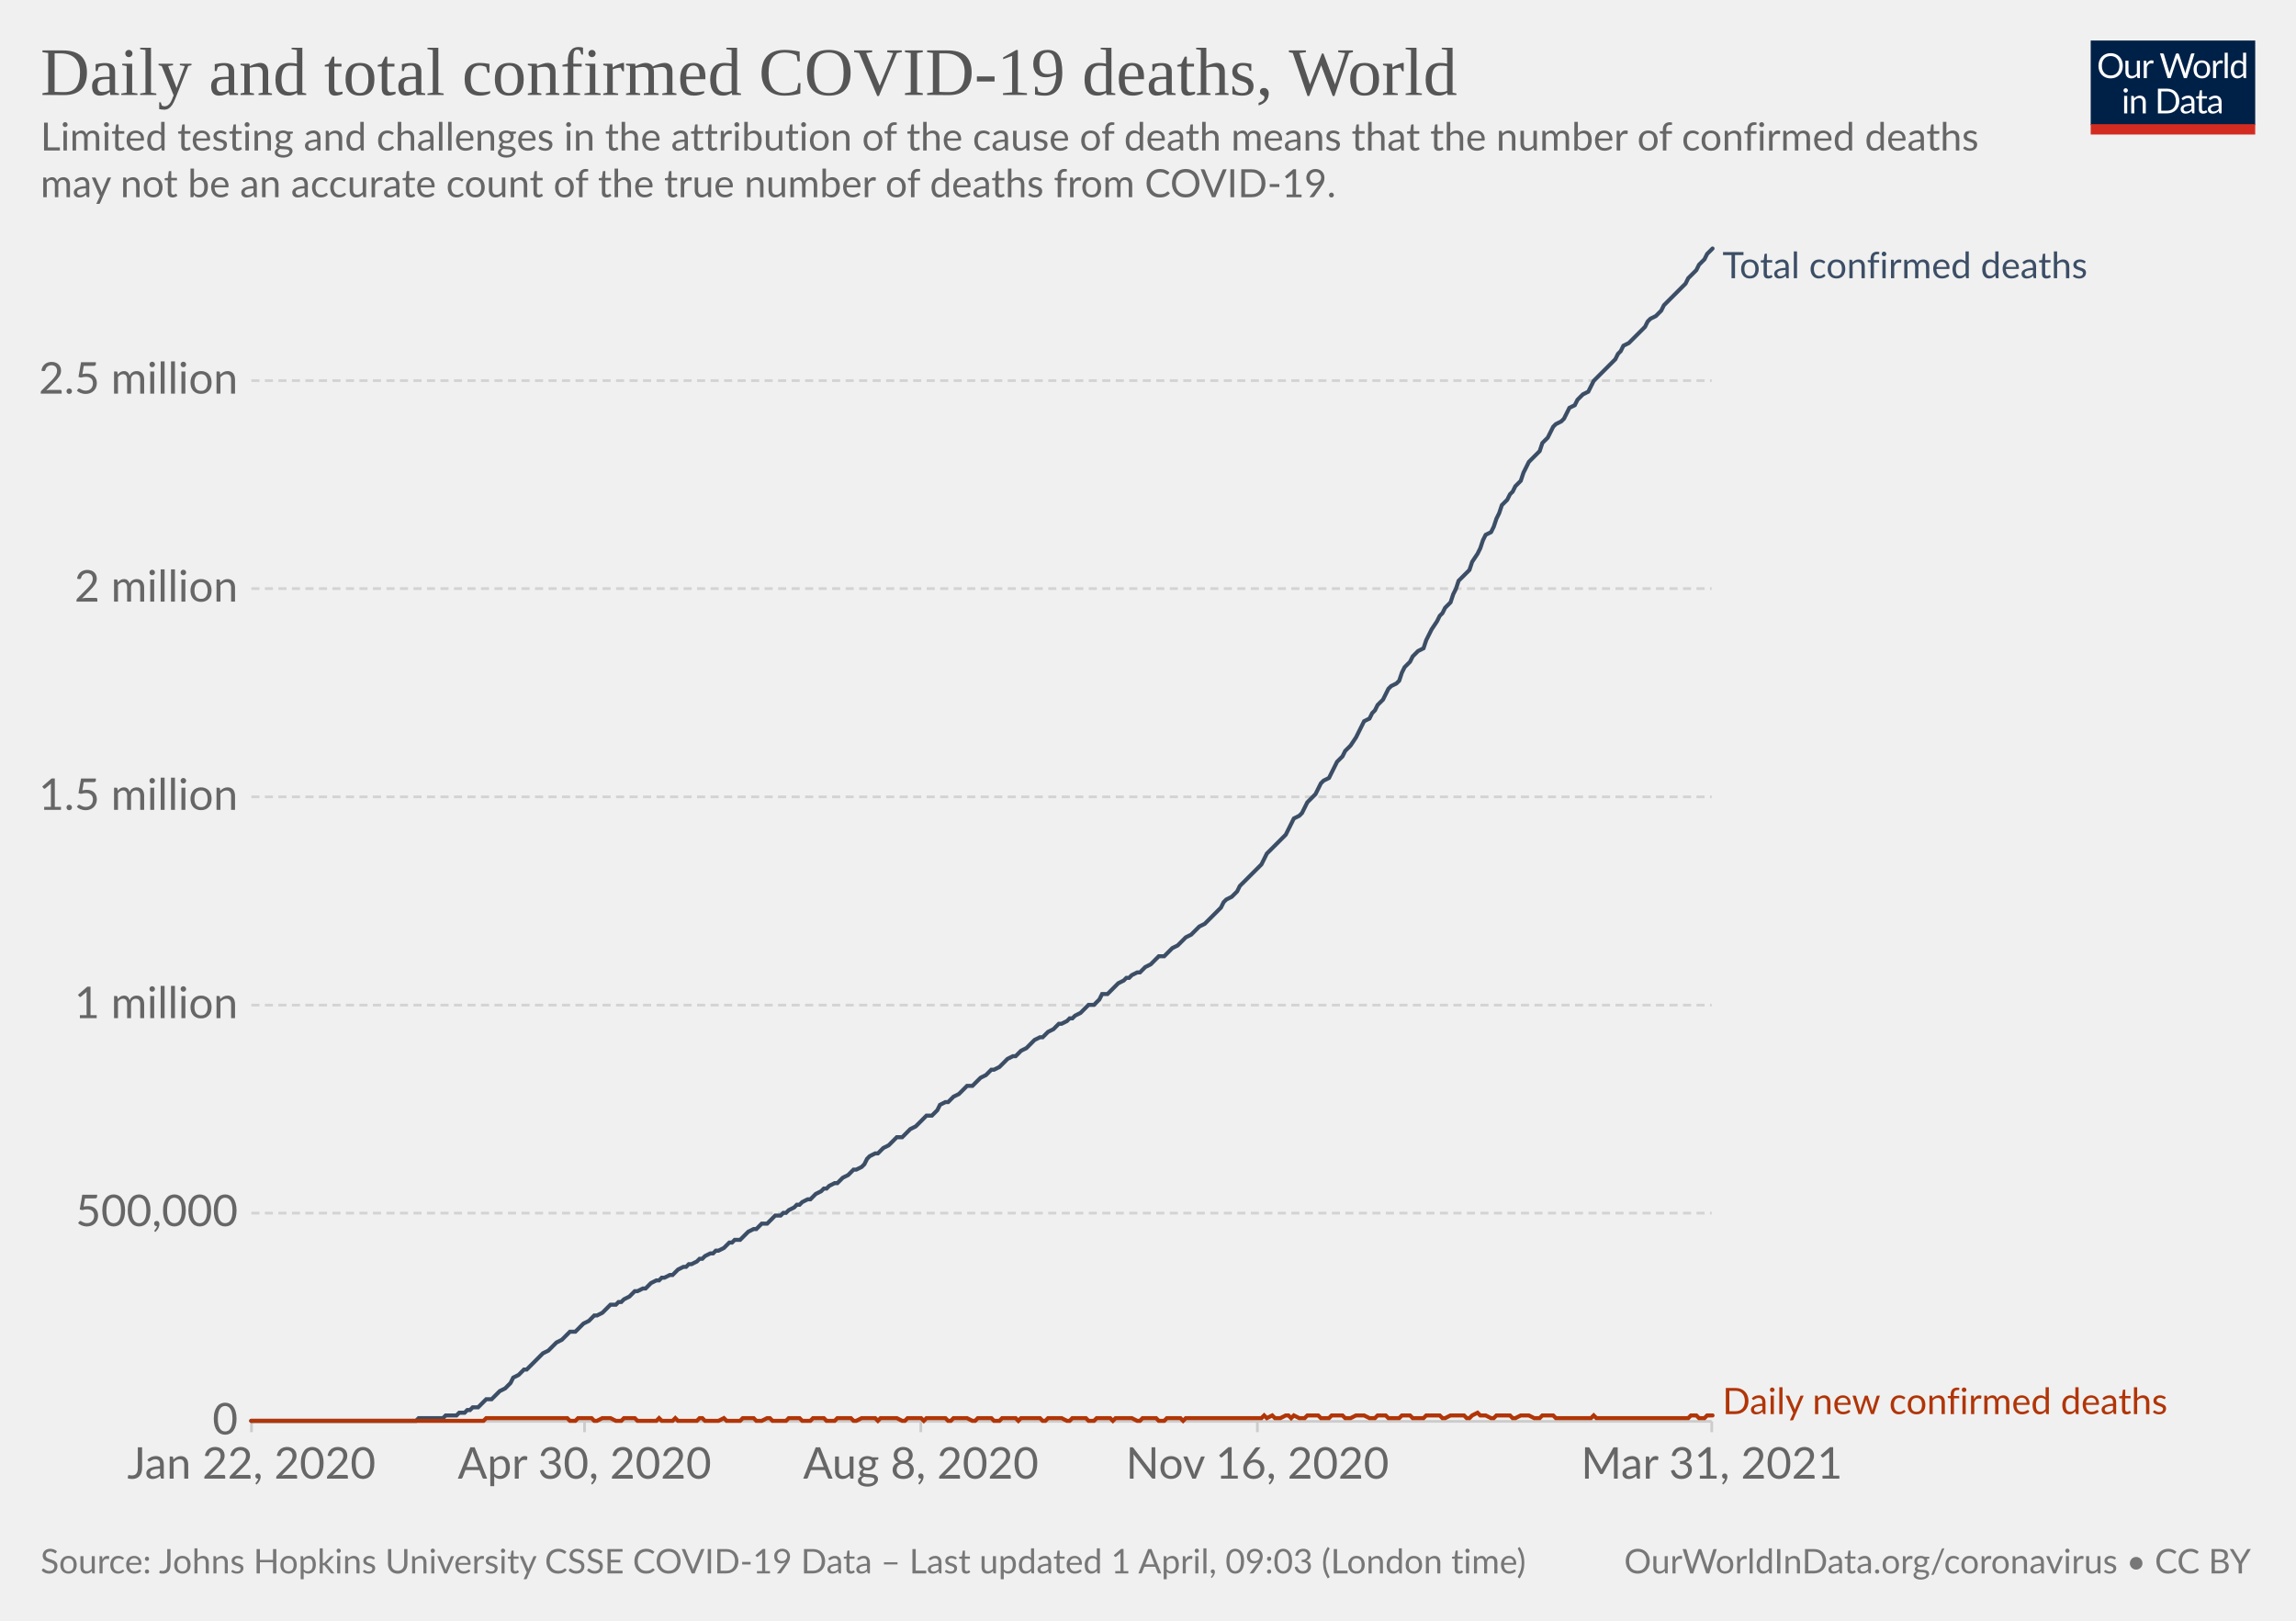
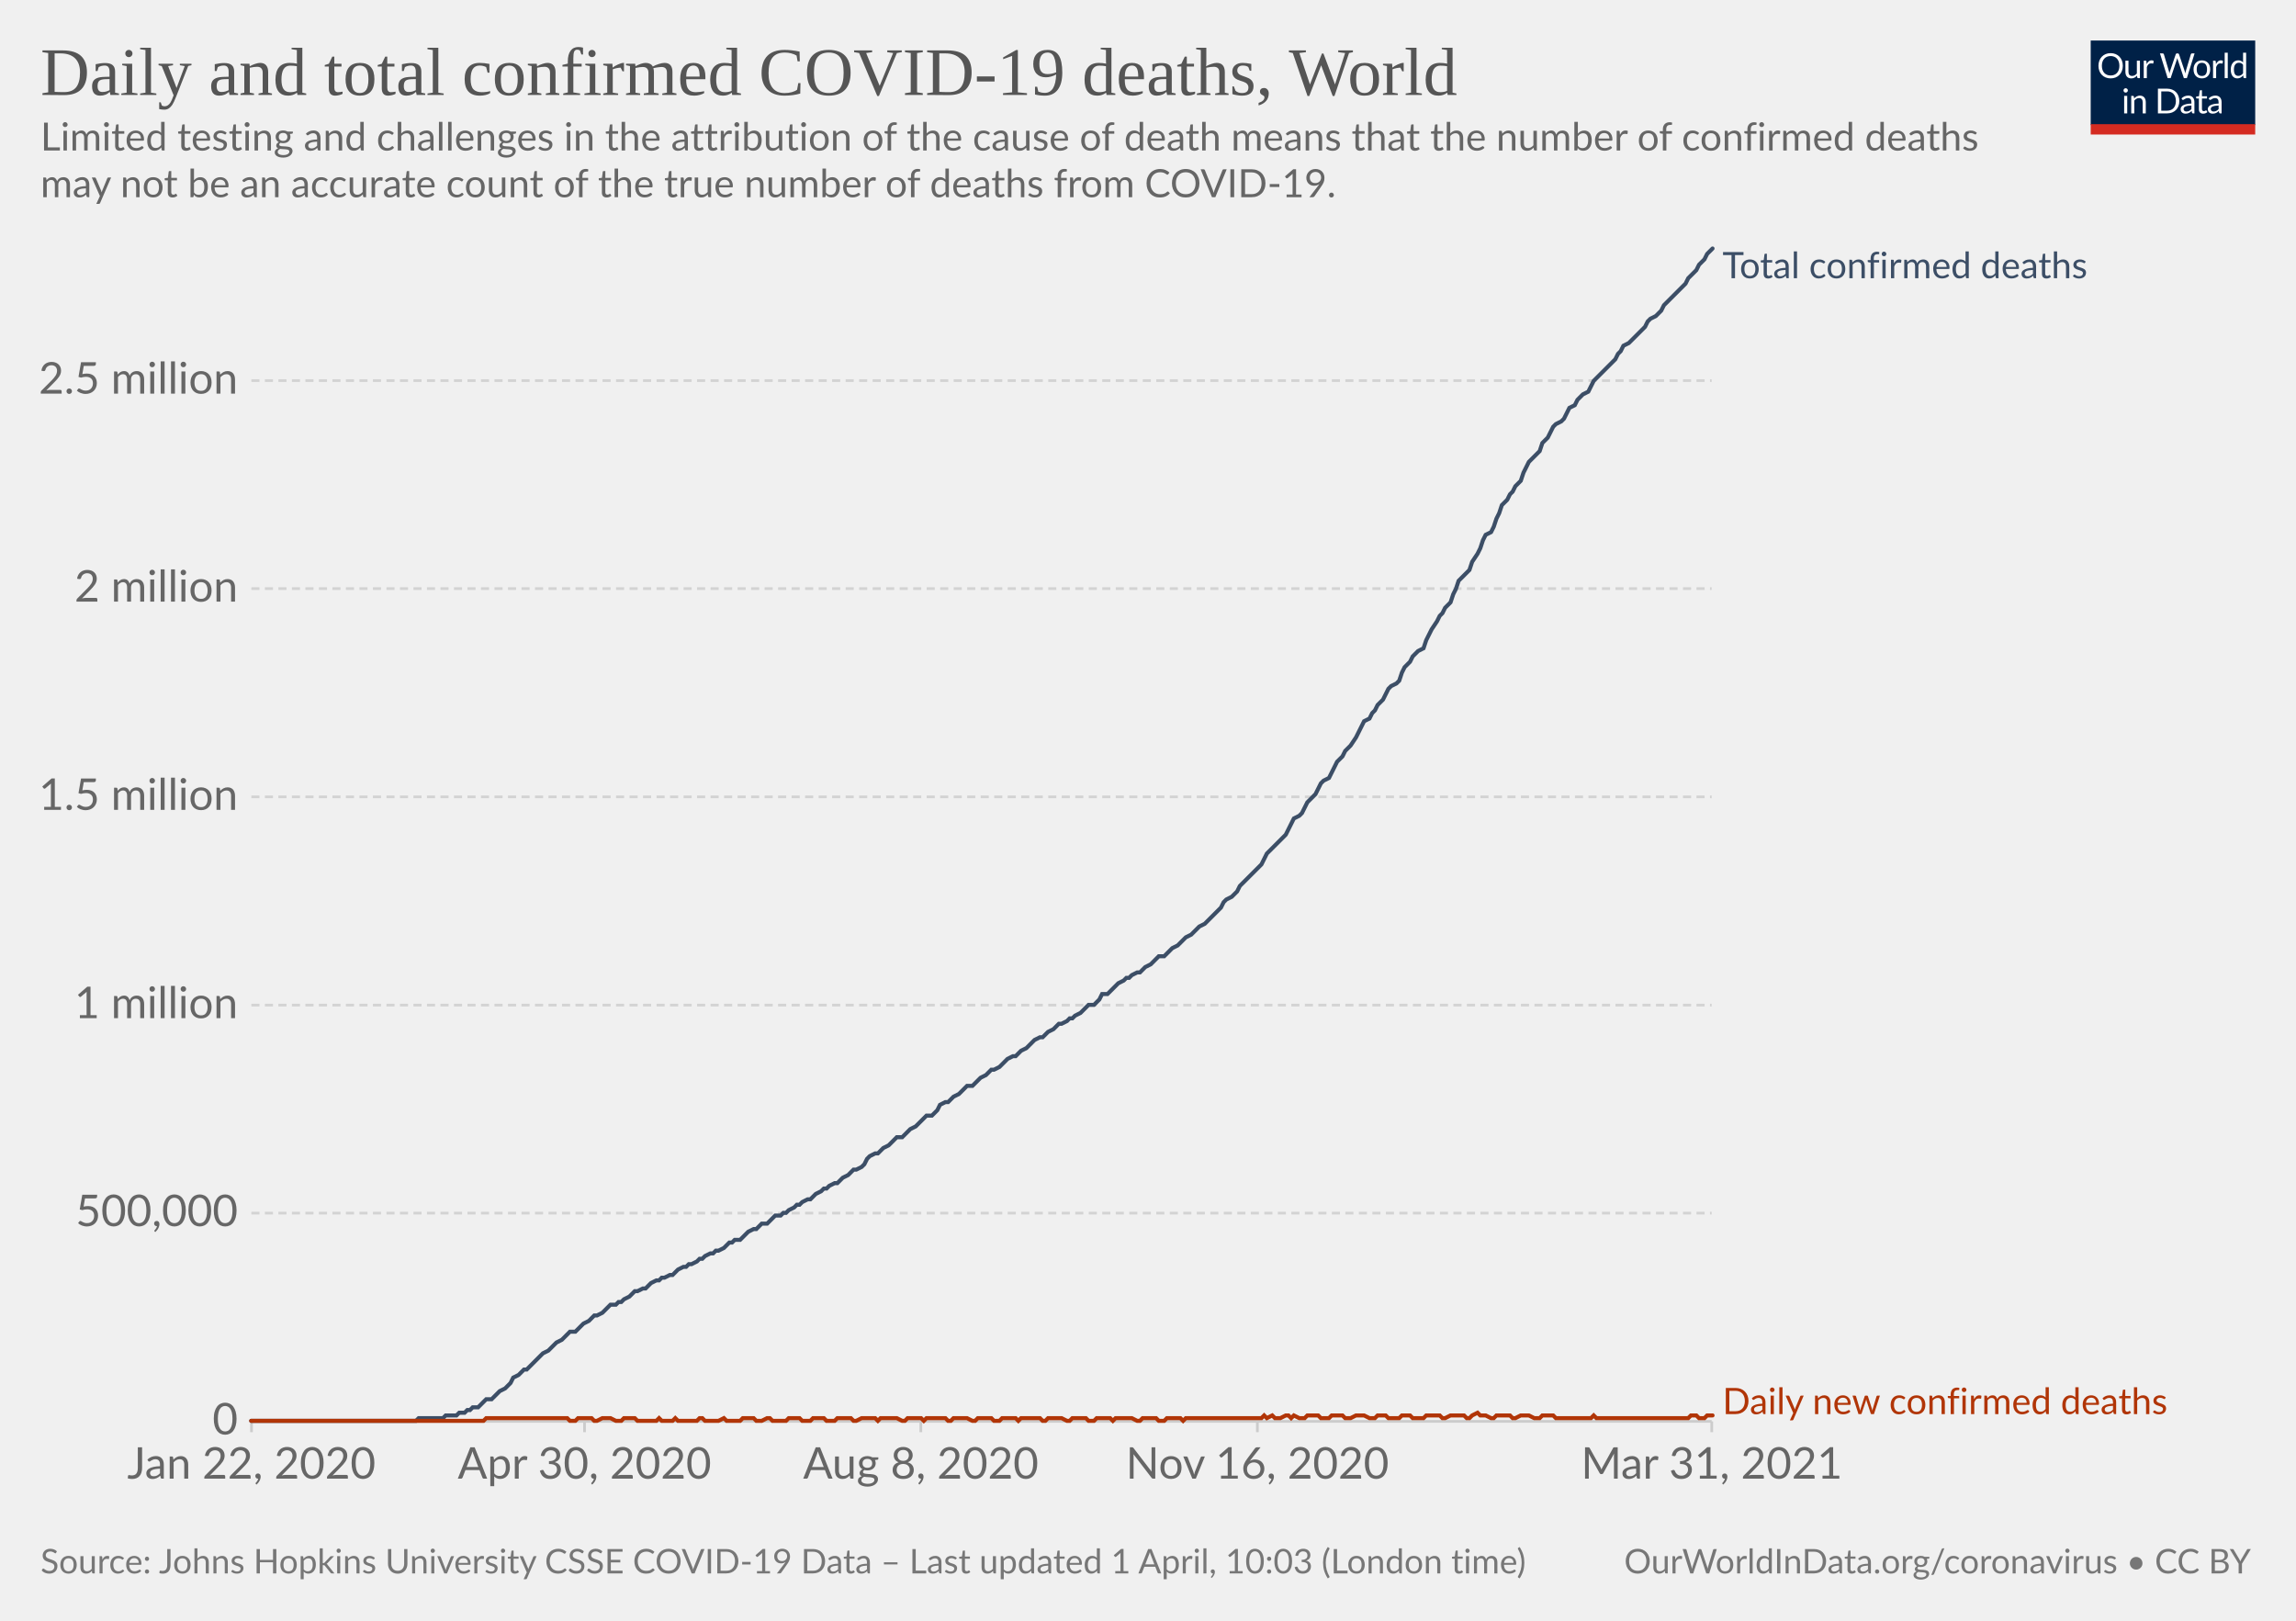
<svg xmlns="http://www.w3.org/2000/svg" version="1.1" style="background-color:#fff;-webkit-font-smoothing:antialiased" width="850" height="600" viewBox="0 0 850 600" font-family="Lato,'Helvetica Neue',Helvetica,Arial,sans-serif" font-size="18" text-rendering="optimizeLegibility">
  <g class="HeaderView">
    <g transform="matrix(.29 0 0 .29 774 15)">
      <svg className="owidLog" width="210" height="120" viewBox="0 0 210 120" fill="none">
        <g clip-path="url(#clip0)">
          <path d="M0 0h210v107.89H0V0z" fill="#002147" />
          <path d="M40.98 32.25c0 2.36-.38 4.53-1.12 6.51a14.26 14.26 0 01-8.1 8.4c-1.9.78-4.02 1.17-6.34 1.17a16.6 16.6 0 01-6.33-1.17 14.31 14.31 0 01-8.08-8.4 18.29 18.29 0 01-1.12-6.51c0-2.36.38-4.53 1.12-6.5.75-1.97 1.8-3.67 3.17-5.1a14.32 14.32 0 014.9-3.34c1.92-.8 4.03-1.19 6.34-1.19 2.32 0 4.43.4 6.34 1.19 1.92.8 3.56 1.9 4.93 3.34a14.87 14.87 0 013.17 5.1 18.1 18.1 0 011.12 6.5zm-4.38 0c0-1.94-.26-3.68-.8-5.22a10.91 10.91 0 00-2.24-3.89 9.68 9.68 0 00-3.52-2.46 11.95 11.95 0 00-4.62-.86c-1.68 0-3.21.28-4.6.86a9.88 9.88 0 00-3.54 2.46 10.91 10.91 0 00-2.24 3.9c-.53 1.53-.8 3.27-.8 5.2 0 1.94.27 3.68.8 5.22a11.17 11.17 0 002.24 3.9 10.01 10.01 0 003.55 2.44c1.38.56 2.9.83 4.6.83s3.24-.27 4.61-.83a9.8 9.8 0 003.52-2.44 11.17 11.17 0 002.25-3.9c.53-1.54.8-3.28.8-5.21zm26.22-6.54V48H60.5c-.56 0-.9-.27-1.05-.81l-.31-2.4a12.45 12.45 0 01-3.26 2.6c-1.2.64-2.58.96-4.13.96-1.22 0-2.3-.2-3.24-.6a6.52 6.52 0 01-2.33-1.7 7.37 7.37 0 01-1.43-2.67c-.3-1.04-.46-2.2-.46-3.45V25.7h3.91v14.22c0 1.68.38 2.99 1.15 3.91.77.93 1.96 1.39 3.54 1.39 1.16 0 2.24-.27 3.23-.82a10.42 10.42 0 002.8-2.28V25.7h3.91zm8.61 4.47a9.94 9.94 0 012.6-3.56 5.64 5.64 0 013.76-1.3c.47 0 .92.05 1.34.15.44.1.83.27 1.17.49l-.3 2.92c-.09.37-.3.55-.66.55-.2 0-.5-.04-.9-.13a6.21 6.21 0 00-3.24.18 4.23 4.23 0 00-1.47.92c-.42.4-.81.9-1.17 1.5-.33.58-.64 1.26-.92 2.02V48H67.7V25.71h2.25c.42 0 .72.08.88.25.16.16.27.44.33.83l.26 3.39zm61.16-13.7L122.75 48h-3.82l-7.99-24.05a21.95 21.95 0 01-.42-1.58 38.36 38.36 0 01-.44 1.58L102.05 48h-3.83L88.4 16.47h3.54c.38 0 .7.1.95.29.26.2.43.43.5.73l6.52 21.9.28 1.28.29 1.46.3-1.46.38-1.27 7.41-21.91c.1-.25.26-.48.51-.69.27-.22.58-.33.95-.33h1.23c.38 0 .69.1.92.29a1.77 1.77 0 01.53.73l7.4 21.9a28.4 28.4 0 01.68 2.62 29.52 29.52 0 01.52-2.61l6.54-21.91a1.31 1.31 0 01.48-.7c.27-.21.58-.32.95-.32h3.32zm9.35 8.88c1.63 0 3.1.27 4.4.82a9.43 9.43 0 015.46 5.94c.5 1.4.74 2.98.74 4.73 0 1.76-.25 3.34-.74 4.75a9.43 9.43 0 01-5.46 5.92c-1.3.52-2.77.79-4.4.79-1.64 0-3.12-.27-4.44-.8a9.42 9.42 0 01-3.35-2.3c-.92-1-1.63-2.2-2.13-3.61-.49-1.41-.73-3-.73-4.75s.24-3.33.73-4.73c.5-1.43 1.2-2.64 2.13-3.63a9.4 9.4 0 013.35-2.31c1.32-.55 2.8-.82 4.44-.82zm0 19.89c2.2 0 3.84-.73 4.93-2.2 1.08-1.48 1.63-3.54 1.63-6.18 0-2.66-.55-4.72-1.63-6.2-1.09-1.49-2.73-2.23-4.93-2.23-1.12 0-2.09.2-2.93.57a5.71 5.71 0 00-2.06 1.65 7.5 7.5 0 00-1.24 2.67c-.26 1.04-.4 2.22-.4 3.54 0 2.64.55 4.7 1.64 6.18 1.1 1.47 2.76 2.2 4.99 2.2zm17.97-15.07a9.94 9.94 0 012.6-3.56 5.64 5.64 0 013.76-1.3c.47 0 .91.05 1.34.15.44.1.83.27 1.16.49l-.28 2.92c-.09.37-.31.55-.66.55-.2 0-.5-.04-.9-.13a6.2 6.2 0 00-3.24.18 4.23 4.23 0 00-1.47.92c-.43.4-.82.9-1.17 1.5a13.1 13.1 0 00-.92 2.02V48h-3.94V25.71h2.24c.43 0 .72.08.88.25.17.16.28.44.33.83l.27 3.39zm15.04-14.59V48h-3.92V15.6h3.92zm19.55 15.43a6.22 6.22 0 00-2.38-2.05 6.7 6.7 0 00-2.86-.6c-2.07 0-3.66.75-4.77 2.23-1.12 1.48-1.68 3.6-1.68 6.33 0 1.46.13 2.7.38 3.74a7.29 7.29 0 001.1 2.56 4.35 4.35 0 001.78 1.45c.7.3 1.5.46 2.4.46 1.29 0 2.41-.3 3.36-.88a9.6 9.6 0 002.67-2.49V31.02zm3.91-15.43V48h-2.33c-.56 0-.9-.27-1.06-.81l-.35-2.71a12.13 12.13 0 01-3.25 2.77 8.28 8.28 0 01-4.23 1.06 7.31 7.31 0 01-6.14-2.9c-.73-.96-1.3-2.15-1.69-3.57a18.35 18.35 0 01.07-9.48 11.29 11.29 0 011.89-3.7 8.7 8.7 0 017.06-3.34 7.96 7.96 0 016.12 2.62V15.59h3.91zM46.61 70.71V93H42.7V70.71h3.91zm.84-7c0 .39-.08.75-.24 1.09a2.81 2.81 0 01-1.52 1.47 2.67 2.67 0 01-2.16 0 2.9 2.9 0 01-1.45-1.47 2.67 2.67 0 010-2.16c.15-.35.35-.65.6-.9.25-.27.53-.47.85-.62a2.67 2.67 0 012.16 0c.35.15.65.35.9.62.27.25.47.55.62.9.16.34.24.7.24 1.08zm7.97 10.24c.49-.54 1-1.04 1.54-1.48a9.85 9.85 0 013.66-1.84 8.96 8.96 0 015.43.35c.94.4 1.72.97 2.33 1.71a7.36 7.36 0 011.43 2.67c.32 1.04.49 2.19.49 3.45V93h-3.94V78.81c0-1.69-.4-3-1.17-3.92-.76-.93-1.93-1.4-3.5-1.4a6.6 6.6 0 00-3.25.83c-1 .56-1.92 1.31-2.77 2.27V93h-3.94V70.71h2.35c.56 0 .9.28 1.04.82l.3 2.42zm57.7 3.3c0 2.36-.37 4.5-1.11 6.44a14.3 14.3 0 01-3.17 4.98 14.1 14.1 0 01-4.93 3.2c-1.9.76-4.02 1.13-6.33 1.13H85.8V61.47h11.77c2.31 0 4.42.39 6.33 1.15a13.8 13.8 0 018.1 8.18 17.75 17.75 0 011.12 6.45zm-4.37 0c0-1.94-.26-3.67-.8-5.2a10.94 10.94 0 00-2.23-3.87 9.57 9.57 0 00-3.53-2.42 12.23 12.23 0 00-4.61-.83h-7.5v24.62h7.5c1.7 0 3.24-.28 4.61-.84a9.7 9.7 0 003.53-2.4 10.94 10.94 0 002.24-3.87c.53-1.53.8-3.26.8-5.2zm19.8 5.72c-1.8.06-3.34.2-4.62.44-1.26.22-2.3.51-3.1.88-.8.36-1.37.8-1.74 1.3-.35.5-.53 1.05-.53 1.67 0 .58.1 1.1.3 1.52a3 3 0 00.76 1.05c.34.27.73.46 1.17.6a6.13 6.13 0 001.45.17 7.28 7.28 0 003.5-.81 11.95 11.95 0 002.82-2.2v-4.62zm-12.65-9.11a12.73 12.73 0 013.98-2.66c1.43-.59 3-.88 4.73-.88 1.25 0 2.36.2 3.33.61a6.81 6.81 0 013.94 4.38c.33 1.04.5 2.19.5 3.43V93h-1.74a1.8 1.8 0 01-.88-.18c-.2-.13-.36-.38-.48-.74l-.44-2.12-1.72 1.46a9.48 9.48 0 01-3.74 1.7c-.69.15-1.46.23-2.3.23-.87 0-1.69-.12-2.45-.35a5.34 5.34 0 01-3.34-2.93 6.64 6.64 0 01-.49-2.64c0-.88.25-1.72.73-2.53a6.33 6.33 0 012.35-2.17c1.09-.63 2.5-1.15 4.25-1.54 1.75-.41 3.89-.65 6.42-.7v-1.75c0-1.73-.37-3.03-1.12-3.91-.75-.9-1.84-1.34-3.28-1.34-.97 0-1.78.12-2.44.37-.64.23-1.2.5-1.7.81l-1.23.82c-.33.23-.67.35-1 .35-.27 0-.5-.07-.69-.2a2.1 2.1 0 01-.48-.53l-.7-1.25zm27.67 19.5c-1.76 0-3.12-.5-4.07-1.48-.94-.98-1.41-2.4-1.41-4.25V74h-2.68a.9.9 0 01-.6-.2c-.16-.14-.24-.36-.24-.66v-1.56l3.65-.46.9-6.89a.9.9 0 01.29-.52.88.88 0 01.62-.22H142v7.67h6.44V74H142v13.38c0 .94.22 1.63.68 2.09.45.45 1.04.68 1.76.68a3.21 3.21 0 001.85-.53l.55-.35c.16-.12.3-.18.41-.18.2 0 .4.13.55.38l1.15 1.87a7.45 7.45 0 01-2.44 1.5 8.53 8.53 0 01-2.95.52zm19.68-10.4c-1.8.07-3.34.21-4.62.45-1.26.22-2.3.51-3.1.88-.8.36-1.37.8-1.74 1.3-.35.5-.53 1.05-.53 1.67 0 .58.1 1.1.3 1.52a2.9 2.9 0 00.76 1.05c.34.27.73.46 1.17.6a6.13 6.13 0 001.45.17 7.3 7.3 0 003.5-.81 12.04 12.04 0 002.82-2.2v-4.62zm-12.65-9.1a12.72 12.72 0 013.99-2.66c1.42-.59 3-.88 4.72-.88 1.25 0 2.36.2 3.33.61a6.81 6.81 0 013.94 4.38c.33 1.04.5 2.19.5 3.43V93h-1.74a1.8 1.8 0 01-.88-.18c-.2-.13-.36-.38-.48-.74l-.44-2.12-1.72 1.46a9.48 9.48 0 01-3.74 1.7c-.69.15-1.46.23-2.3.23-.87 0-1.69-.12-2.45-.35a5.33 5.33 0 01-3.34-2.93 6.62 6.62 0 01-.49-2.64c0-.88.25-1.72.73-2.53a6.33 6.33 0 012.35-2.17c1.09-.63 2.5-1.15 4.25-1.54a31.2 31.2 0 016.42-.7v-1.75c0-1.73-.37-3.03-1.12-3.91-.75-.9-1.84-1.34-3.28-1.34-.97 0-1.78.12-2.44.37-.64.23-1.2.5-1.7.81l-1.22.82c-.34.23-.68.35-1.02.35-.26 0-.49-.07-.68-.2a1.88 1.88 0 01-.48-.53l-.7-1.25zM40.98 32.25c0 2.36-.38 4.53-1.12 6.51a14.26 14.26 0 01-8.1 8.4c-1.9.78-4.02 1.17-6.34 1.17a16.6 16.6 0 01-6.33-1.17 14.31 14.31 0 01-8.08-8.4 18.29 18.29 0 01-1.12-6.51c0-2.36.38-4.53 1.12-6.5.75-1.97 1.8-3.67 3.17-5.1a14.32 14.32 0 014.9-3.34c1.92-.8 4.03-1.19 6.34-1.19 2.32 0 4.43.4 6.34 1.19 1.92.8 3.56 1.9 4.93 3.34a14.87 14.87 0 013.17 5.1 18.1 18.1 0 011.12 6.5zm-4.38 0c0-1.94-.26-3.68-.8-5.22a10.91 10.91 0 00-2.24-3.89 9.68 9.68 0 00-3.52-2.46 11.95 11.95 0 00-4.62-.86c-1.68 0-3.21.28-4.6.86a9.88 9.88 0 00-3.54 2.46 10.91 10.91 0 00-2.24 3.9c-.53 1.53-.8 3.27-.8 5.2 0 1.94.27 3.68.8 5.22a11.17 11.17 0 002.24 3.9 10.01 10.01 0 003.55 2.44c1.38.56 2.9.83 4.6.83s3.24-.27 4.61-.83a9.8 9.8 0 003.52-2.44 11.17 11.17 0 002.25-3.9c.53-1.54.8-3.28.8-5.21zm26.22-6.54V48H60.5c-.56 0-.9-.27-1.05-.81l-.31-2.4a12.45 12.45 0 01-3.26 2.6c-1.2.64-2.58.96-4.13.96-1.22 0-2.3-.2-3.24-.6a6.52 6.52 0 01-2.33-1.7 7.37 7.37 0 01-1.43-2.67c-.3-1.04-.46-2.2-.46-3.45V25.7h3.91v14.22c0 1.68.38 2.99 1.15 3.91.77.93 1.96 1.39 3.54 1.39 1.16 0 2.24-.27 3.23-.82a10.42 10.42 0 002.8-2.28V25.7h3.91zm8.61 4.47a9.94 9.94 0 012.6-3.56 5.64 5.64 0 013.76-1.3c.47 0 .92.05 1.34.15.44.1.83.27 1.17.49l-.3 2.92c-.09.37-.3.55-.66.55-.2 0-.5-.04-.9-.13a6.21 6.21 0 00-3.24.18 4.23 4.23 0 00-1.47.92c-.42.4-.81.9-1.17 1.5-.33.58-.64 1.26-.92 2.02V48H67.7V25.71h2.25c.42 0 .72.08.88.25.16.16.27.44.33.83l.26 3.39zm61.16-13.7L122.75 48h-3.82l-7.99-24.05a21.95 21.95 0 01-.42-1.58 38.36 38.36 0 01-.44 1.58L102.05 48h-3.83L88.4 16.47h3.54c.38 0 .7.1.95.29.26.2.43.43.5.73l6.52 21.9.28 1.28.29 1.46.3-1.46.38-1.27 7.41-21.91c.1-.25.26-.48.51-.69.27-.22.58-.33.95-.33h1.23c.38 0 .69.1.92.29a1.77 1.77 0 01.53.73l7.4 21.9a28.4 28.4 0 01.68 2.62 29.52 29.52 0 01.52-2.61l6.54-21.91a1.31 1.31 0 01.48-.7c.27-.21.58-.32.95-.32h3.32zm9.35 8.88c1.63 0 3.1.27 4.4.82a9.43 9.43 0 015.46 5.94c.5 1.4.74 2.98.74 4.73 0 1.76-.25 3.34-.74 4.75a9.43 9.43 0 01-5.46 5.92c-1.3.52-2.77.79-4.4.79-1.64 0-3.12-.27-4.44-.8a9.42 9.42 0 01-3.35-2.3c-.92-1-1.63-2.2-2.13-3.61-.49-1.41-.73-3-.73-4.75s.24-3.33.73-4.73c.5-1.43 1.2-2.64 2.13-3.63a9.4 9.4 0 013.35-2.31c1.32-.55 2.8-.82 4.44-.82zm0 19.89c2.2 0 3.84-.73 4.93-2.2 1.08-1.48 1.63-3.54 1.63-6.18 0-2.66-.55-4.72-1.63-6.2-1.09-1.49-2.73-2.23-4.93-2.23-1.12 0-2.09.2-2.93.57a5.71 5.71 0 00-2.06 1.65 7.5 7.5 0 00-1.24 2.67c-.26 1.04-.4 2.22-.4 3.54 0 2.64.55 4.7 1.64 6.18 1.1 1.47 2.76 2.2 4.99 2.2zm17.97-15.07a9.94 9.94 0 012.6-3.56 5.64 5.64 0 013.76-1.3c.47 0 .91.05 1.34.15.44.1.83.27 1.16.49l-.28 2.92c-.09.37-.31.55-.66.55-.2 0-.5-.04-.9-.13a6.2 6.2 0 00-3.24.18 4.23 4.23 0 00-1.47.92c-.43.4-.82.9-1.17 1.5a13.1 13.1 0 00-.92 2.02V48h-3.94V25.71h2.24c.43 0 .72.08.88.25.17.16.28.44.33.83l.27 3.39zm15.04-14.59V48h-3.92V15.6h3.92zm19.55 15.43a6.22 6.22 0 00-2.38-2.05 6.7 6.7 0 00-2.86-.6c-2.07 0-3.66.75-4.77 2.23-1.12 1.48-1.68 3.6-1.68 6.33 0 1.46.13 2.7.38 3.74a7.29 7.29 0 001.1 2.56 4.35 4.35 0 001.78 1.45c.7.3 1.5.46 2.4.46 1.29 0 2.41-.3 3.36-.88a9.6 9.6 0 002.67-2.49V31.02zm3.91-15.43V48h-2.33c-.56 0-.9-.27-1.06-.81l-.35-2.71a12.13 12.13 0 01-3.25 2.77 8.28 8.28 0 01-4.23 1.06 7.31 7.31 0 01-6.14-2.9c-.73-.96-1.3-2.15-1.69-3.57a18.35 18.35 0 01.07-9.48 11.29 11.29 0 011.89-3.7 8.7 8.7 0 017.06-3.34 7.96 7.96 0 016.12 2.62V15.59h3.91zM46.61 70.71V93H42.7V70.71h3.91zm.84-7c0 .39-.08.75-.24 1.09a2.81 2.81 0 01-1.52 1.47 2.67 2.67 0 01-2.16 0 2.9 2.9 0 01-1.45-1.47 2.67 2.67 0 010-2.16c.15-.35.35-.65.6-.9.25-.27.53-.47.85-.62a2.67 2.67 0 012.16 0c.35.15.65.35.9.62.27.25.47.55.62.9.16.34.24.7.24 1.08zm7.97 10.24c.49-.54 1-1.04 1.54-1.48a9.85 9.85 0 013.66-1.84 8.96 8.96 0 015.43.35c.94.4 1.72.97 2.33 1.71a7.36 7.36 0 011.43 2.67c.32 1.04.49 2.19.49 3.45V93h-3.94V78.81c0-1.69-.4-3-1.17-3.92-.76-.93-1.93-1.4-3.5-1.4a6.6 6.6 0 00-3.25.83c-1 .56-1.92 1.31-2.77 2.27V93h-3.94V70.71h2.35c.56 0 .9.28 1.04.82l.3 2.42zm57.7 3.3c0 2.36-.37 4.5-1.11 6.44a14.3 14.3 0 01-3.17 4.98 14.1 14.1 0 01-4.93 3.2c-1.9.76-4.02 1.13-6.33 1.13H85.8V61.47h11.77c2.31 0 4.42.39 6.33 1.15a13.8 13.8 0 018.1 8.18 17.75 17.75 0 011.12 6.45zm-4.37 0c0-1.94-.26-3.67-.8-5.2a10.94 10.94 0 00-2.23-3.87 9.57 9.57 0 00-3.53-2.42 12.23 12.23 0 00-4.61-.83h-7.5v24.62h7.5c1.7 0 3.24-.28 4.61-.84a9.7 9.7 0 003.53-2.4 10.94 10.94 0 002.24-3.87c.53-1.53.8-3.26.8-5.2zm19.8 5.72c-1.8.06-3.34.2-4.62.44-1.26.22-2.3.51-3.1.88-.8.36-1.37.8-1.74 1.3-.35.5-.53 1.05-.53 1.67 0 .58.1 1.1.3 1.52a3 3 0 00.76 1.05c.34.27.73.46 1.17.6a6.13 6.13 0 001.45.17 7.28 7.28 0 003.5-.81 11.95 11.95 0 002.82-2.2v-4.62zm-12.65-9.11a12.73 12.73 0 013.98-2.66c1.43-.59 3-.88 4.73-.88 1.25 0 2.36.2 3.33.61a6.81 6.81 0 013.94 4.38c.33 1.04.5 2.19.5 3.43V93h-1.74a1.8 1.8 0 01-.88-.18c-.2-.13-.36-.38-.48-.74l-.44-2.12-1.72 1.46a9.48 9.48 0 01-3.74 1.7c-.69.15-1.46.23-2.3.23-.87 0-1.69-.12-2.45-.35a5.34 5.34 0 01-3.34-2.93 6.64 6.64 0 01-.49-2.64c0-.88.25-1.72.73-2.53a6.33 6.33 0 012.35-2.17c1.09-.63 2.5-1.15 4.25-1.54 1.75-.41 3.89-.65 6.42-.7v-1.75c0-1.73-.37-3.03-1.12-3.91-.75-.9-1.84-1.34-3.28-1.34-.97 0-1.78.12-2.44.37-.64.23-1.2.5-1.7.81l-1.23.82c-.33.23-.67.35-1 .35-.27 0-.5-.07-.69-.2a2.1 2.1 0 01-.48-.53l-.7-1.25zm27.67 19.5c-1.76 0-3.12-.5-4.07-1.48-.94-.98-1.41-2.4-1.41-4.25V74h-2.68a.9.9 0 01-.6-.2c-.16-.14-.24-.36-.24-.66v-1.56l3.65-.46.9-6.89a.9.9 0 01.29-.52.88.88 0 01.62-.22H142v7.67h6.44V74H142v13.38c0 .94.22 1.63.68 2.09.45.45 1.04.68 1.76.68a3.21 3.21 0 001.85-.53l.55-.35c.16-.12.3-.18.41-.18.2 0 .4.13.55.38l1.15 1.87a7.45 7.45 0 01-2.44 1.5 8.53 8.53 0 01-2.95.52zm19.68-10.4c-1.8.07-3.34.21-4.62.45-1.26.22-2.3.51-3.1.88-.8.36-1.37.8-1.74 1.3-.35.5-.53 1.05-.53 1.67 0 .58.1 1.1.3 1.52a2.9 2.9 0 00.76 1.05c.34.27.73.46 1.17.6a6.13 6.13 0 001.45.17 7.3 7.3 0 003.5-.81 12.04 12.04 0 002.82-2.2v-4.62zm-12.65-9.1a12.72 12.72 0 013.99-2.66c1.42-.59 3-.88 4.72-.88 1.25 0 2.36.2 3.33.61a6.81 6.81 0 013.94 4.38c.33 1.04.5 2.19.5 3.43V93h-1.74a1.8 1.8 0 01-.88-.18c-.2-.13-.36-.38-.48-.74l-.44-2.12-1.72 1.46a9.48 9.48 0 01-3.74 1.7c-.69.15-1.46.23-2.3.23-.87 0-1.69-.12-2.45-.35a5.33 5.33 0 01-3.34-2.93 6.62 6.62 0 01-.49-2.64c0-.88.25-1.72.73-2.53a6.33 6.33 0 012.35-2.17c1.09-.63 2.5-1.15 4.25-1.54a31.2 31.2 0 016.42-.7v-1.75c0-1.73-.37-3.03-1.12-3.91-.75-.9-1.84-1.34-3.28-1.34-.97 0-1.78.12-2.44.37-.64.23-1.2.5-1.7.81l-1.22.82c-.34.23-.68.35-1.02.35-.26 0-.49-.07-.68-.2a1.88 1.88 0 01-.48-.53l-.7-1.25zM40.98 32.25c0 2.36-.38 4.53-1.12 6.51a14.26 14.26 0 01-8.1 8.4c-1.9.78-4.02 1.17-6.34 1.17a16.6 16.6 0 01-6.33-1.17 14.31 14.31 0 01-8.08-8.4 18.29 18.29 0 01-1.12-6.51c0-2.36.38-4.53 1.12-6.5.75-1.97 1.8-3.67 3.17-5.1a14.32 14.32 0 014.9-3.34c1.92-.8 4.03-1.19 6.34-1.19 2.32 0 4.43.4 6.34 1.19 1.92.8 3.56 1.9 4.93 3.34a14.87 14.87 0 013.17 5.1 18.1 18.1 0 011.12 6.5zm-4.38 0c0-1.94-.26-3.68-.8-5.22a10.91 10.91 0 00-2.24-3.89 9.68 9.68 0 00-3.52-2.46 11.95 11.95 0 00-4.62-.86c-1.68 0-3.21.28-4.6.86a9.88 9.88 0 00-3.54 2.46 10.91 10.91 0 00-2.24 3.9c-.53 1.53-.8 3.27-.8 5.2 0 1.94.27 3.68.8 5.22a11.17 11.17 0 002.24 3.9 10.01 10.01 0 003.55 2.44c1.38.56 2.9.83 4.6.83s3.24-.27 4.61-.83a9.8 9.8 0 003.52-2.44 11.17 11.17 0 002.25-3.9c.53-1.54.8-3.28.8-5.21zm26.22-6.54V48H60.5c-.56 0-.9-.27-1.05-.81l-.31-2.4a12.45 12.45 0 01-3.26 2.6c-1.2.64-2.58.96-4.13.96-1.22 0-2.3-.2-3.24-.6a6.52 6.52 0 01-2.33-1.7 7.37 7.37 0 01-1.43-2.67c-.3-1.04-.46-2.2-.46-3.45V25.7h3.91v14.22c0 1.68.38 2.99 1.15 3.91.77.93 1.96 1.39 3.54 1.39 1.16 0 2.24-.27 3.23-.82a10.42 10.42 0 002.8-2.28V25.7h3.91zm8.61 4.47a9.94 9.94 0 012.6-3.56 5.64 5.64 0 013.76-1.3c.47 0 .92.05 1.34.15.44.1.83.27 1.17.49l-.3 2.92c-.09.37-.3.55-.66.55-.2 0-.5-.04-.9-.13a6.21 6.21 0 00-3.24.18 4.23 4.23 0 00-1.47.92c-.42.4-.81.9-1.17 1.5-.33.58-.64 1.26-.92 2.02V48H67.7V25.71h2.25c.42 0 .72.08.88.25.16.16.27.44.33.83l.26 3.39zm61.16-13.7L122.75 48h-3.82l-7.99-24.05a21.95 21.95 0 01-.42-1.58 38.36 38.36 0 01-.44 1.58L102.05 48h-3.83L88.4 16.47h3.54c.38 0 .7.1.95.29.26.2.43.43.5.73l6.52 21.9.28 1.28.29 1.46.3-1.46.38-1.27 7.41-21.91c.1-.25.26-.48.51-.69.27-.22.58-.33.95-.33h1.23c.38 0 .69.1.92.29a1.77 1.77 0 01.53.73l7.4 21.9a28.4 28.4 0 01.68 2.62 29.52 29.52 0 01.52-2.61l6.54-21.91a1.31 1.31 0 01.48-.7c.27-.21.58-.32.95-.32h3.32zm9.35 8.88c1.63 0 3.1.27 4.4.82a9.43 9.43 0 015.46 5.94c.5 1.4.74 2.98.74 4.73 0 1.76-.25 3.34-.74 4.75a9.43 9.43 0 01-5.46 5.92c-1.3.52-2.77.79-4.4.79-1.64 0-3.12-.27-4.44-.8a9.42 9.42 0 01-3.35-2.3c-.92-1-1.63-2.2-2.13-3.61-.49-1.41-.73-3-.73-4.75s.24-3.33.73-4.73c.5-1.43 1.2-2.64 2.13-3.63a9.4 9.4 0 013.35-2.31c1.32-.55 2.8-.82 4.44-.82zm0 19.89c2.2 0 3.84-.73 4.93-2.2 1.08-1.48 1.63-3.54 1.63-6.18 0-2.66-.55-4.72-1.63-6.2-1.09-1.49-2.73-2.23-4.93-2.23-1.12 0-2.09.2-2.93.57a5.71 5.71 0 00-2.06 1.65 7.5 7.5 0 00-1.24 2.67c-.26 1.04-.4 2.22-.4 3.54 0 2.64.55 4.7 1.64 6.18 1.1 1.47 2.76 2.2 4.99 2.2zm17.97-15.07a9.94 9.94 0 012.6-3.56 5.64 5.64 0 013.76-1.3c.47 0 .91.05 1.34.15.44.1.83.27 1.16.49l-.28 2.92c-.09.37-.31.55-.66.55-.2 0-.5-.04-.9-.13a6.2 6.2 0 00-3.24.18 4.23 4.23 0 00-1.47.92c-.43.4-.82.9-1.17 1.5a13.1 13.1 0 00-.92 2.02V48h-3.94V25.71h2.24c.43 0 .72.08.88.25.17.16.28.44.33.83l.27 3.39zm15.04-14.59V48h-3.92V15.6h3.92zm19.55 15.43a6.22 6.22 0 00-2.38-2.05 6.7 6.7 0 00-2.86-.6c-2.07 0-3.66.75-4.77 2.23-1.12 1.48-1.68 3.6-1.68 6.33 0 1.46.13 2.7.38 3.74a7.29 7.29 0 001.1 2.56 4.35 4.35 0 001.78 1.45c.7.3 1.5.46 2.4.46 1.29 0 2.41-.3 3.36-.88a9.6 9.6 0 002.67-2.49V31.02zm3.91-15.43V48h-2.33c-.56 0-.9-.27-1.06-.81l-.35-2.71a12.13 12.13 0 01-3.25 2.77 8.28 8.28 0 01-4.23 1.06 7.31 7.31 0 01-6.14-2.9c-.73-.96-1.3-2.15-1.69-3.57a18.35 18.35 0 01.07-9.48 11.29 11.29 0 011.89-3.7 8.7 8.7 0 017.06-3.34 7.96 7.96 0 016.12 2.62V15.59h3.91zM46.61 70.71V93H42.7V70.71h3.91zm.84-7c0 .39-.08.75-.24 1.09a2.81 2.81 0 01-1.52 1.47 2.67 2.67 0 01-2.16 0 2.9 2.9 0 01-1.45-1.47 2.67 2.67 0 010-2.16c.15-.35.35-.65.6-.9.25-.27.53-.47.85-.62a2.67 2.67 0 012.16 0c.35.15.65.35.9.62.27.25.47.55.62.9.16.34.24.7.24 1.08zm7.97 10.24c.49-.54 1-1.04 1.54-1.48a9.85 9.85 0 013.66-1.84 8.96 8.96 0 015.43.35c.94.4 1.72.97 2.33 1.71a7.36 7.36 0 011.43 2.67c.32 1.04.49 2.19.49 3.45V93h-3.94V78.81c0-1.69-.4-3-1.17-3.92-.76-.93-1.93-1.4-3.5-1.4a6.6 6.6 0 00-3.25.83c-1 .56-1.92 1.31-2.77 2.27V93h-3.94V70.71h2.35c.56 0 .9.28 1.04.82l.3 2.42zm57.7 3.3c0 2.36-.37 4.5-1.11 6.44a14.3 14.3 0 01-3.17 4.98 14.1 14.1 0 01-4.93 3.2c-1.9.76-4.02 1.13-6.33 1.13H85.8V61.47h11.77c2.31 0 4.42.39 6.33 1.15a13.8 13.8 0 018.1 8.18 17.75 17.75 0 011.12 6.45zm-4.37 0c0-1.94-.26-3.67-.8-5.2a10.94 10.94 0 00-2.23-3.87 9.57 9.57 0 00-3.53-2.42 12.23 12.23 0 00-4.61-.83h-7.5v24.62h7.5c1.7 0 3.24-.28 4.61-.84a9.7 9.7 0 003.53-2.4 10.94 10.94 0 002.24-3.87c.53-1.53.8-3.26.8-5.2zm19.8 5.72c-1.8.06-3.34.2-4.62.44-1.26.22-2.3.51-3.1.88-.8.36-1.37.8-1.74 1.3-.35.5-.53 1.05-.53 1.67 0 .58.1 1.1.3 1.52a3 3 0 00.76 1.05c.34.27.73.46 1.17.6a6.13 6.13 0 001.45.17 7.28 7.28 0 003.5-.81 11.95 11.95 0 002.82-2.2v-4.62zm-12.65-9.11a12.73 12.73 0 013.98-2.66c1.43-.59 3-.88 4.73-.88 1.25 0 2.36.2 3.33.61a6.81 6.81 0 013.94 4.38c.33 1.04.5 2.19.5 3.43V93h-1.74a1.8 1.8 0 01-.88-.18c-.2-.13-.36-.38-.48-.74l-.44-2.12-1.72 1.46a9.48 9.48 0 01-3.74 1.7c-.69.15-1.46.23-2.3.23-.87 0-1.69-.12-2.45-.35a5.34 5.34 0 01-3.34-2.93 6.64 6.64 0 01-.49-2.64c0-.88.25-1.72.73-2.53a6.33 6.33 0 012.35-2.17c1.09-.63 2.5-1.15 4.25-1.54 1.75-.41 3.89-.65 6.42-.7v-1.75c0-1.73-.37-3.03-1.12-3.91-.75-.9-1.84-1.34-3.28-1.34-.97 0-1.78.12-2.44.37-.64.23-1.2.5-1.7.81l-1.23.82c-.33.23-.67.35-1 .35-.27 0-.5-.07-.69-.2a2.1 2.1 0 01-.48-.53l-.7-1.25zm27.67 19.5c-1.76 0-3.12-.5-4.07-1.48-.94-.98-1.41-2.4-1.41-4.25V74h-2.68a.9.9 0 01-.6-.2c-.16-.14-.24-.36-.24-.66v-1.56l3.65-.46.9-6.89a.9.9 0 01.29-.52.88.88 0 01.62-.22H142v7.67h6.44V74H142v13.38c0 .94.22 1.63.68 2.09.45.45 1.04.68 1.76.68a3.21 3.21 0 001.85-.53l.55-.35c.16-.12.3-.18.41-.18.2 0 .4.13.55.38l1.15 1.87a7.45 7.45 0 01-2.44 1.5 8.53 8.53 0 01-2.95.52zm19.68-10.4c-1.8.07-3.34.21-4.62.45-1.26.22-2.3.51-3.1.88-.8.36-1.37.8-1.74 1.3-.35.5-.53 1.05-.53 1.67 0 .58.1 1.1.3 1.52a2.9 2.9 0 00.76 1.05c.34.27.73.46 1.17.6a6.13 6.13 0 001.45.17 7.3 7.3 0 003.5-.81 12.04 12.04 0 002.82-2.2v-4.62zm-12.65-9.1a12.72 12.72 0 013.99-2.66c1.42-.59 3-.88 4.72-.88 1.25 0 2.36.2 3.33.61a6.81 6.81 0 013.94 4.38c.33 1.04.5 2.19.5 3.43V93h-1.74a1.8 1.8 0 01-.88-.18c-.2-.13-.36-.38-.48-.74l-.44-2.12-1.72 1.46a9.48 9.48 0 01-3.74 1.7c-.69.15-1.46.23-2.3.23-.87 0-1.69-.12-2.45-.35a5.33 5.33 0 01-3.34-2.93 6.62 6.62 0 01-.49-2.64c0-.88.25-1.72.73-2.53a6.33 6.33 0 012.35-2.17c1.09-.63 2.5-1.15 4.25-1.54a31.2 31.2 0 016.42-.7v-1.75c0-1.73-.37-3.03-1.12-3.91-.75-.9-1.84-1.34-3.28-1.34-.97 0-1.78.12-2.44.37-.64.23-1.2.5-1.7.81l-1.22.82c-.34.23-.68.35-1.02.35-.26 0-.49-.07-.68-.2a1.88 1.88 0 01-.48-.53l-.7-1.25z" fill="#fff" />
          <path fill="#D42B21" d="M0 106.79h210V120H0z" />
        </g>
        <defs>
          <clipPath id="clip0">
            <path fill="#fff" d="M0 0h210v120H0z" />
          </clipPath>
        </defs>
      </svg>
    </g>
    <a href="https://ourworldindata.org/grapher/total-daily-covid-deaths?country=~OWID_WRL" target="_blank" rel="noopener" font-family="&quot;Playfair Display&quot;,Georgia,&quot;Times New Roman&quot;,serif">
      <text font-size="25.2" x="15" y="35.2" fill="#555">
        <tspan x="15" y="35.16">Daily and total confirmed COVID-19 deaths, World</tspan>
      </text>
    </a>
    <text font-size="14.4" x="15" y="55.7" fill="#666">
      <tspan x="15" y="55.72">Limited testing and challenges in the attribution of the cause of death means that the number of confirmed deaths</tspan>
      <tspan x="15" y="73">may not be an accurate count of the true number of deaths from COVID-19.</tspan>
    </text>
  </g>
  <g class="LineChart">
    <defs>
      <clipPath id="a">
        <path d="M83.06 74.2h830v910.4h-830z" />
      </clipPath>
    </defs>
    <g class="DualAxisView">
      <g class="HorizontalAxis">
        <path stroke="#ccc" d="M93.1 526.2v4M216.4 526.2v4M340.9 526.2v4M465.5 526.2v4M633.7 526.2v4" />
        <text x="93.1" y="547.4" fill="#666" text-anchor="middle" font-size="16.2">Jan 22, 2020</text>
        <text x="216.4" y="547.4" fill="#666" text-anchor="middle" font-size="16.2">Apr 30, 2020</text>
        <text x="340.9" y="547.4" fill="#666" text-anchor="middle" font-size="16.2">Aug 8, 2020</text>
        <text x="465.5" y="547.4" fill="#666" text-anchor="middle" font-size="16.2">Nov 16, 2020</text>
        <text x="633.7" y="547.4" fill="#666" text-anchor="middle" font-size="16.2">Mar 31, 2021</text>
      </g>
      <g class="VerticalAxis" fill="#666" dominant-baseline="middle" text-anchor="end" font-size="16.2">
        <text x="88.06" y="526.2">0</text>
        <text x="88.06" y="449.1">500,000</text>
        <text x="88.06" y="372.1">1 million</text>
        <text x="88.06" y="295">1.5 million</text>
        <text x="88.06" y="217.9">2 million</text>
        <text x="88.06" y="140.9">2.5 million</text>
      </g>
      <g class="AxisGridLines horizontalLines">
        <path stroke="#ccc" d="M93.06 526.2h540.62" />
        <path stroke="#d3d3d3" stroke-dasharray="3,2" d="M93.06 449.1h540.62M93.06 372.1h540.62M93.06 295h540.62M93.06 217.9h540.62M93.06 140.9h540.62" />
      </g>
    </g>
    <g clip-path="url(#a)">
      <g class="LineLabels" cursor="default">
        <g class="legendMark">
          <text font-size="13.5" x="637.7" y="103" fill="#3C4E66">
            <tspan x="637.68" y="103">Total confirmed deaths</tspan>
          </text>
        </g>
        <g class="legendMark">
          <text font-size="13.5" x="637.7" y="523.5" fill="#B13507">
            <tspan x="637.68" y="523.5">Daily new confirmed deaths</tspan>
          </text>
        </g>
      </g>
      <g class="Lines">
        <g>
          <path stroke-linecap="round" stroke="#ddd" d="M93 526h61l1-1h9l1-1h4l1-1h2l1-1h1l1-1h2l1-1 1-1 1-1h2l1-1 1-1 1-1 2-1 1-1 1-1 1-2 2-1 1-1 1-1h1l2-2 1-1 1-1 1-1 1-1 2-1 1-1 1-1 1-1 2-1 1-1 1-1 1-1h2l1-1 1-1 1-1 2-1 1-1 1-1h1l2-1 1-1 1-1 1-1h2l1-1h1l1-1 2-1 1-1 1-1h1l2-1h1l1-1 1-1 2-1h1l1-1h1l2-1h1l1-1 1-1 2-1h1l1-1h1l2-1 1-1h1l1-1 2-1h1l1-1h1l2-1 1-1 1-1h1l1-1h2l1-1 1-1 1-1 2-1h1l1-1 1-1h2l1-1 1-1 1-1h2l1-1h1l1-1 2-1 1-1h1l1-1 2-1h1l1-1 1-1 2-1 1-1h1l1-1 2-1h1l1-1 1-1 2-1 1-1 1-1h1l2-1 1-1 1-2 1-1 2-1h1l1-1 1-1 2-1 1-1 1-1 1-1h2l1-1 1-1 1-1 2-1 1-1 1-1 1-1 1-1h2l1-1 1-1 1-2 2-1h1l1-1 1-1 2-1 1-1 1-1 1-1h2l1-1 1-1 1-1 2-1 1-1 1-1h1l2-1 1-1 1-1 1-1 2-1h1l1-1 1-1 2-1 1-1 1-1 1-1 2-1h1l1-1 1-1 2-1 1-1 1-1h1l2-1 1-1h1l1-1 2-1 1-1 1-1 1-1h2l1-1 1-1 1-2h2l1-1 1-1 1-1 1-1 2-1 1-1h1l1-1 2-1h1l1-1 1-1 2-1 1-1 1-1 1-1h2l1-1 1-1 1-1 2-1 1-1 1-1 1-1 2-1 1-1 1-1 1-1 2-1 1-1 1-1 1-1 2-2 1-1 1-2 1-1 2-1 1-1 1-1 1-2 2-2 1-1 1-1 1-1 2-2 1-1 1-2 1-2 2-2 1-1 1-1 1-1 2-2 1-2 1-2 1-2 2-1 1-1 1-2 1-2 1-1 2-2 1-2 1-2 1-1 2-1 1-2 1-2 1-2 2-2 1-2 1-1 1-1 2-3 1-2 1-2 1-2 2-1 1-2 1-1 1-2 2-2 1-2 1-2 1-1 2-1 1-1 1-3 1-2 2-2 1-2 1-1 1-1 2-1 1-3 1-2 1-2 2-3 1-2 1-1 1-2 2-2 1-3 1-2 1-3 2-2 1-1 1-1 1-3 2-3 1-2 1-3 1-2 2-1 1-2 1-3 1-2 1-3 2-2 1-2 1-1 1-2 2-2 1-3 1-2 1-2 2-2 1-1 1-1 1-3 2-2 1-2 1-2 1-1 2-1 1-1 1-2 1-2 2-1 1-2 1-1 1-1 2-1 1-2 1-2 1-1 2-2 1-1 1-1 1-1 2-2 1-2 1-1 1-2 2-1 1-1 1-1 1-1 2-2 1-1 1-2 1-1 2-1 1-1 1-1 1-2 2-2 1-1 1-1 1-1 2-2 1-1 1-2 1-1 2-2 1-2 1-1 1-1 1-2 2-2" fill="none" stroke-width="1" />
        </g>
        <g>
          <path stroke-linecap="round" stroke="#ddd" d="M93 526h86l1-1h30l1 1h2l1-1h5l1 1h1l2-1h3l2 1h2l1-1h4l1 1h7l1-1 1 1h4l1-1 1 1h7l1-1h1l1 1h5l2-1 1 1h5l1-1h4l1 1h2l2-1h1l1 1h5l1-1h4l1 1h3l1-1h4l1 1h3l1-1h5l1 1h1l2-1h5l1 1 1-1h6l2 1h1l1-1h5l1 1 1-1h7l1 1h1l1-1h5l2 1h1l1-1h5l1 1h2l1-1h5l1 1 1-1h7l1 1h1l1-1h5l2 1h1l1-1h5l1 1h2l1-1h5l1 1 1-1h6l2 1h1l1-1h5l1 1h2l1-1h5l1 1 1-1h28l1-1 1 1 2-1 1 1h2l2-1h1l1 1 1-1 2 1h2l1-1h4l1 1h3l1-1h4l1 1h2l2-1h3l2 1h2l1-1h3l1 1h4l1-1h3l1 1h4l1-1h5l1 1h1l2-1h5l1 1h1l1-1 2-1 1 1h2l2 1h1l1-1h5l1 1h1l2-1h3l2 1h2l1-1h4l1 1h13l1-1 1 1h34l1-1h2l1 1h2l1-1h2" fill="none" stroke-width="1" />
        </g>
        <g>
          <path stroke="#3C4E66" stroke-linecap="round" d="M93 526h61l1-1h9l1-1h4l1-1h2l1-1h1l1-1h2l1-1 1-1 1-1h2l1-1 1-1 1-1 2-1 1-1 1-1 1-2 2-1 1-1 1-1h1l2-2 1-1 1-1 1-1 1-1 2-1 1-1 1-1 1-1 2-1 1-1 1-1 1-1h2l1-1 1-1 1-1 2-1 1-1 1-1h1l2-1 1-1 1-1 1-1h2l1-1h1l1-1 2-1 1-1 1-1h1l2-1h1l1-1 1-1 2-1h1l1-1h1l2-1h1l1-1 1-1 2-1h1l1-1h1l2-1 1-1h1l1-1 2-1h1l1-1h1l2-1 1-1 1-1h1l1-1h2l1-1 1-1 1-1 2-1h1l1-1 1-1h2l1-1 1-1 1-1h2l1-1h1l1-1 2-1 1-1h1l1-1 2-1h1l1-1 1-1 2-1 1-1h1l1-1 2-1h1l1-1 1-1 2-1 1-1 1-1h1l2-1 1-1 1-2 1-1 2-1h1l1-1 1-1 2-1 1-1 1-1 1-1h2l1-1 1-1 1-1 2-1 1-1 1-1 1-1 1-1h2l1-1 1-1 1-2 2-1h1l1-1 1-1 2-1 1-1 1-1 1-1h2l1-1 1-1 1-1 2-1 1-1 1-1h1l2-1 1-1 1-1 1-1 2-1h1l1-1 1-1 2-1 1-1 1-1 1-1 2-1h1l1-1 1-1 2-1 1-1 1-1h1l2-1 1-1h1l1-1 2-1 1-1 1-1 1-1h2l1-1 1-1 1-2h2l1-1 1-1 1-1 1-1 2-1 1-1h1l1-1 2-1h1l1-1 1-1 2-1 1-1 1-1 1-1h2l1-1 1-1 1-1 2-1 1-1 1-1 1-1 2-1 1-1 1-1 1-1 2-1 1-1 1-1 1-1 2-2 1-1 1-2 1-1 2-1 1-1 1-1 1-2 2-2 1-1 1-1 1-1 2-2 1-1 1-2 1-2 2-2 1-1 1-1 1-1 2-2 1-2 1-2 1-2 2-1 1-1 1-2 1-2 1-1 2-2 1-2 1-2 1-1 2-1 1-2 1-2 1-2 2-2 1-2 1-1 1-1 2-3 1-2 1-2 1-2 2-1 1-2 1-1 1-2 2-2 1-2 1-2 1-1 2-1 1-1 1-3 1-2 2-2 1-2 1-1 1-1 2-1 1-3 1-2 1-2 2-3 1-2 1-1 1-2 2-2 1-3 1-2 1-3 2-2 1-1 1-1 1-3 2-3 1-2 1-3 1-2 2-1 1-2 1-3 1-2 1-3 2-2 1-2 1-1 1-2 2-2 1-3 1-2 1-2 2-2 1-1 1-1 1-3 2-2 1-2 1-2 1-1 2-1 1-1 1-2 1-2 2-1 1-2 1-1 1-1 2-1 1-2 1-2 1-1 2-2 1-1 1-1 1-1 2-2 1-2 1-1 1-2 2-1 1-1 1-1 1-1 2-2 1-1 1-2 1-1 2-1 1-1 1-1 1-2 2-2 1-1 1-1 1-1 2-2 1-1 1-2 1-1 2-2 1-2 1-1 1-1 1-2 2-2" fill="none" stroke-width="1.5" />
        </g>
        <g>
          <path stroke="#B13507" stroke-linecap="round" d="M93 526h86l1-1h30l1 1h2l1-1h5l1 1h1l2-1h3l2 1h2l1-1h4l1 1h7l1-1 1 1h4l1-1 1 1h7l1-1h1l1 1h5l2-1 1 1h5l1-1h4l1 1h2l2-1h1l1 1h5l1-1h4l1 1h3l1-1h4l1 1h3l1-1h5l1 1h1l2-1h5l1 1 1-1h6l2 1h1l1-1h5l1 1 1-1h7l1 1h1l1-1h5l2 1h1l1-1h5l1 1h2l1-1h5l1 1 1-1h7l1 1h1l1-1h5l2 1h1l1-1h5l1 1h2l1-1h5l1 1 1-1h6l2 1h1l1-1h5l1 1h2l1-1h5l1 1 1-1h28l1-1 1 1 2-1 1 1h2l2-1h1l1 1 1-1 2 1h2l1-1h4l1 1h3l1-1h4l1 1h2l2-1h3l2 1h2l1-1h3l1 1h4l1-1h3l1 1h4l1-1h5l1 1h1l2-1h5l1 1h1l1-1 2-1 1 1h2l2 1h1l1-1h5l1 1h1l2-1h3l2 1h2l1-1h4l1 1h13l1-1 1 1h34l1-1h2l1 1h2l1-1h2" fill="none" stroke-width="1.5" />
        </g>
      </g>
    </g>
  </g>
  <g class="SourcesFooter" fill="#777">
    <g fill="#777">
      <text font-size="12.6" x="15" y="582.5">
-         <tspan x="15" y="582.48">Source: Johns Hopkins University CSSE COVID-19 Data – Last updated 1 April, 09:03 (London time)</tspan>
+         <tspan x="15" y="582.48">Source: Johns Hopkins University CSSE COVID-19 Data – Last updated 1 April, 10:03 (London time)</tspan>
      </text>
    </g>
    <text font-size="12.6" x="601.3" y="582.5">
      <tspan x="601.27" y="582.48">
        <a target="_blank" href="https://ourworldindata.org/coronavirus" fill="#777">OurWorldInData.org/coronavirus</a> • <a class="cclogo" href="http://creativecommons.org/licenses/by/4.0/deed.en_US" target="_blank" fill="#777">CC BY</a>
      </tspan>
    </text>
  </g>
</svg>
